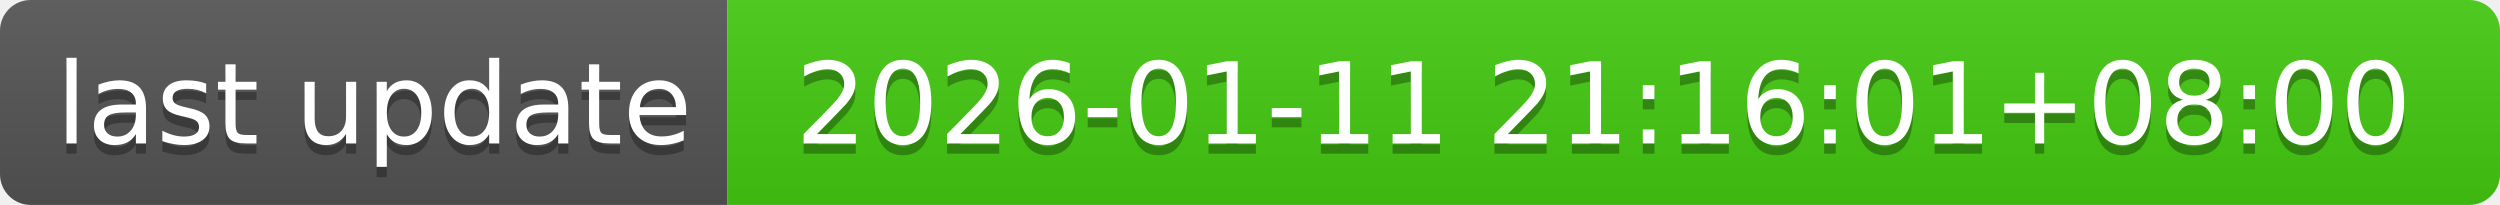
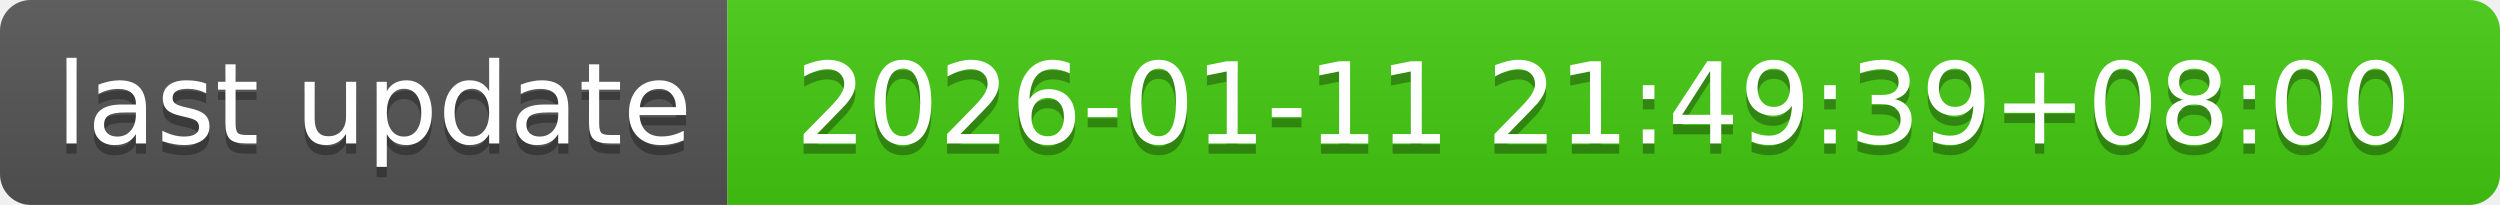
- <svg xmlns="http://www.w3.org/2000/svg" width="244" height="20" role="img" aria-label="last update: 2026-01-11 21:16:01+08:00">
+ <svg xmlns="http://www.w3.org/2000/svg" width="244" height="20" role="img" aria-label="last update: 2026-01-11 21:49:39+08:00">
  <linearGradient id="s" x2="0" y2="100%">
    <stop offset="0" stop-color="#bbb" stop-opacity=".1" />
    <stop offset="1" stop-opacity=".1" />
  </linearGradient>
  <clipPath id="r">
    <rect width="244" height="20" rx="3" fill="#fff" />
  </clipPath>
  <g clip-path="url(#r)">
    <rect width="71" height="20" fill="#555" />
    <rect x="71" width="173" height="20" fill="#4c1" />
    <rect width="244" height="20" fill="url(#s)" />
  </g>
  <g fill="#fff" text-anchor="middle" font-family="Verdana,Geneva,DejaVu Sans,sans-serif" text-rendering="geometricPrecision" font-size="110">
    <text aria-hidden="true" x="365" y="150" fill="#010101" fill-opacity=".3" transform="scale(.1)" textLength="610">last update</text>
    <text x="365" y="140" transform="scale(.1)" fill="#fff" textLength="610">last update</text>
-     <text aria-hidden="true" x="1565" y="150" fill="#010101" fill-opacity=".3" transform="scale(.1)" textLength="1630">2026-01-11 21:16:01+08:00</text>
-     <text x="1565" y="140" transform="scale(.1)" fill="#fff" textLength="1630">2026-01-11 21:16:01+08:00</text>
+     <text aria-hidden="true" x="1565" y="150" fill="#010101" fill-opacity=".3" transform="scale(.1)" textLength="1630">2026-01-11 21:49:39+08:00</text>
+     <text x="1565" y="140" transform="scale(.1)" fill="#fff" textLength="1630">2026-01-11 21:49:39+08:00</text>
  </g>
</svg>
